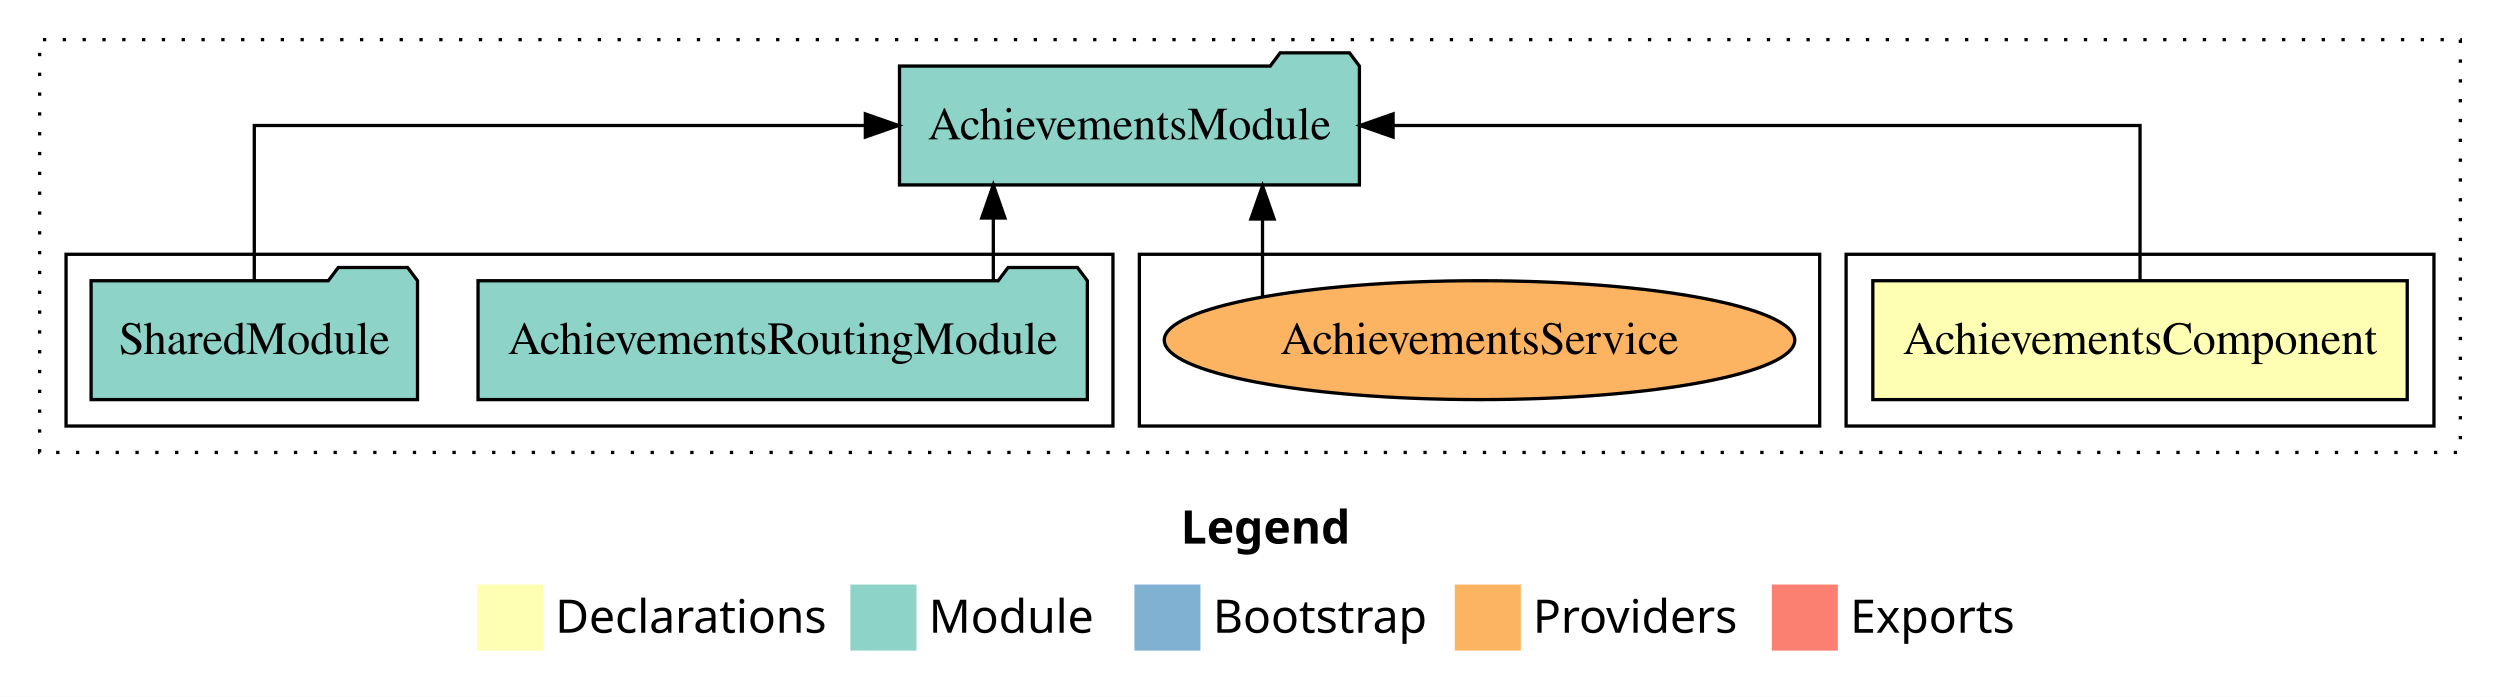
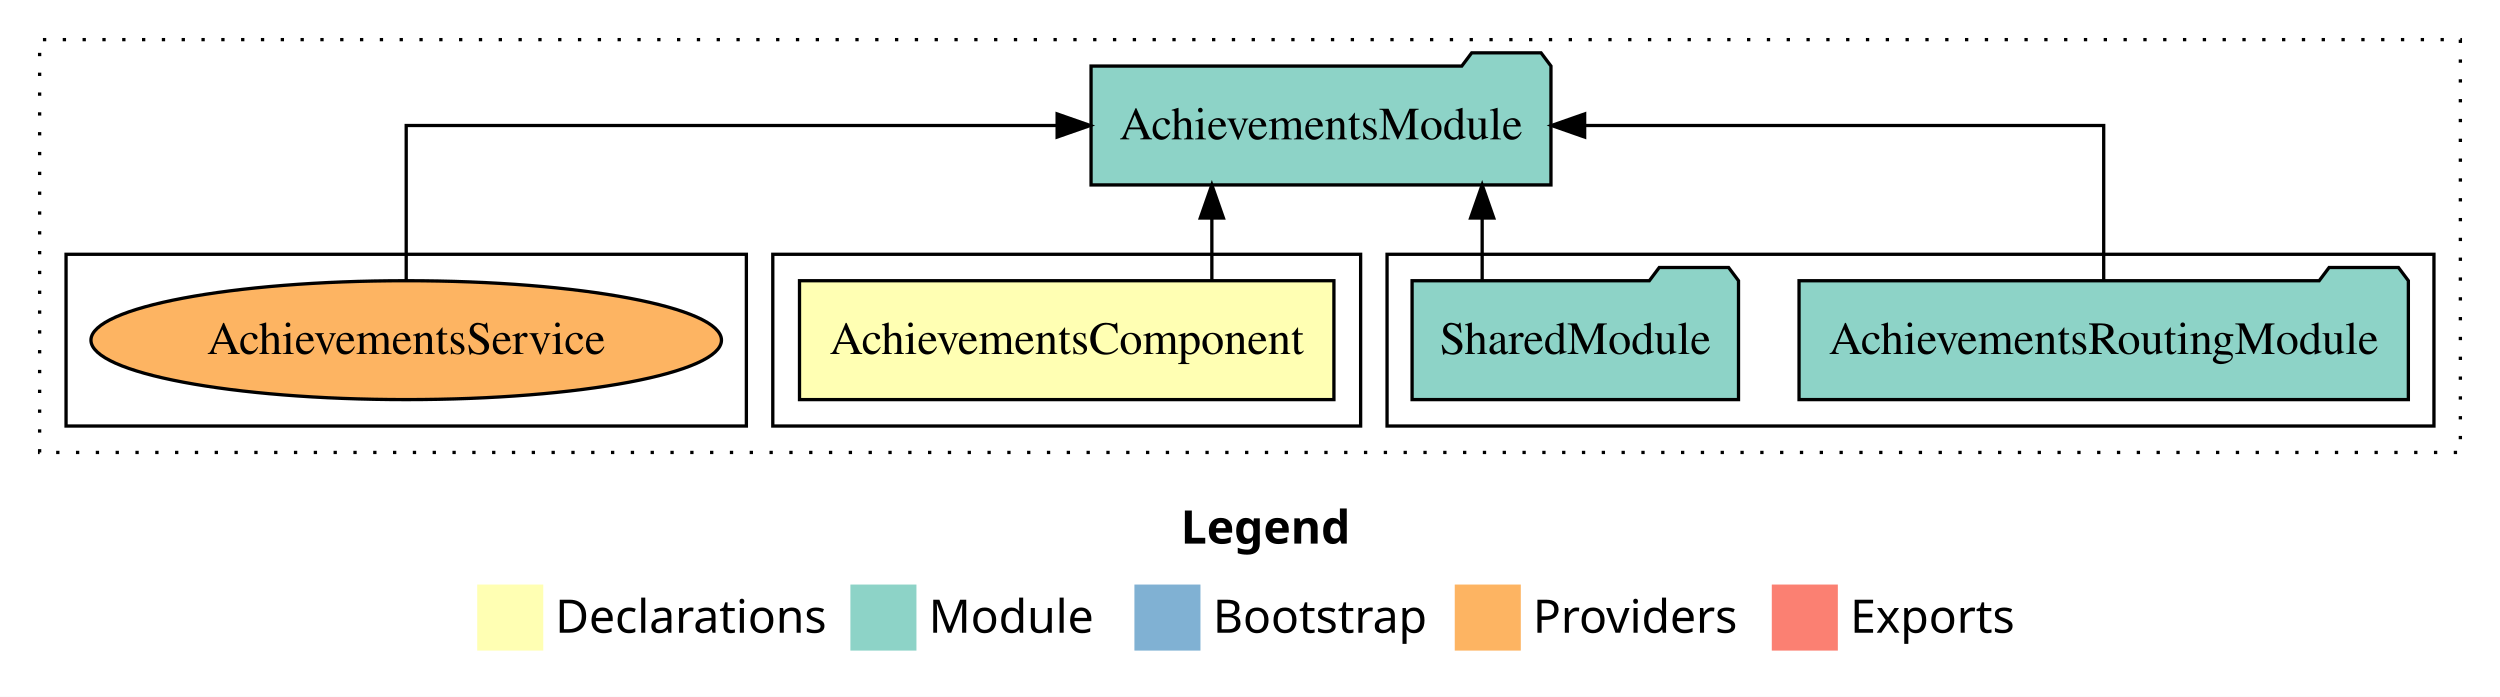
<svg xmlns="http://www.w3.org/2000/svg" width="757pt" height="211pt" viewBox="0.00 0.00 757.00 211.00">
  <g id="graph0" class="graph" transform="scale(1 1) rotate(0) translate(4 207)">
    <polygon fill="white" stroke="transparent" points="-4,4 -4,-207 753,-207 753,4 -4,4" />
    <text text-anchor="start" x="353.51" y="-42.4" font-family="sans-serif" font-weight="bold" font-size="14.00">Legend</text>
    <polygon fill="#ffffb3" stroke="transparent" points="140.5,-10 140.5,-30 160.5,-30 160.5,-10 140.5,-10" />
    <text text-anchor="start" x="164.13" y="-15.4" font-family="sans-serif" font-size="14.00">  Declarations</text>
    <polygon fill="#8dd3c7" stroke="transparent" points="253.5,-10 253.5,-30 273.5,-30 273.5,-10 253.5,-10" />
    <text text-anchor="start" x="277.23" y="-15.4" font-family="sans-serif" font-size="14.00">  Module</text>
    <polygon fill="#80b1d3" stroke="transparent" points="339.5,-10 339.5,-30 359.5,-30 359.5,-10 339.5,-10" />
    <text text-anchor="start" x="363.28" y="-15.4" font-family="sans-serif" font-size="14.00">  Bootstrap</text>
    <polygon fill="#fdb462" stroke="transparent" points="436.5,-10 436.5,-30 456.5,-30 456.5,-10 436.5,-10" />
    <text text-anchor="start" x="460.17" y="-15.4" font-family="sans-serif" font-size="14.00">  Providers</text>
    <polygon fill="#fb8072" stroke="transparent" points="532.5,-10 532.5,-30 552.5,-30 552.5,-10 532.5,-10" />
    <text text-anchor="start" x="556.23" y="-15.4" font-family="sans-serif" font-size="14.00">  Exports</text>
    <g id="clust1" class="cluster">
      <polygon fill="none" stroke="black" stroke-dasharray="1,5" points="8,-70 8,-195 741,-195 741,-70 8,-70" />
    </g>
+     <g id="clust4" class="cluster">
+       <polygon fill="none" stroke="black" points="416,-78 416,-130 733,-130 733,-78 416,-78" />
+     </g>
    <g id="clust2" class="cluster">
-       <polygon fill="none" stroke="black" points="555,-78 555,-130 733,-130 733,-78 555,-78" />
+       <polygon fill="none" stroke="black" points="230,-78 230,-130 408,-130 408,-78 230,-78" />
    </g>
    <g id="clust7" class="cluster">
-       <polygon fill="none" stroke="black" points="341,-78 341,-130 547,-130 547,-78 341,-78" />
-     </g>
-     <g id="clust4" class="cluster">
-       <polygon fill="none" stroke="black" points="16,-78 16,-130 333,-130 333,-78 16,-78" />
+       <polygon fill="none" stroke="black" points="16,-78 16,-130 222,-130 222,-78 16,-78" />
    </g>
    <g id="node1" class="node">
-       <polygon fill="#ffffb3" stroke="black" points="724.91,-122 563.09,-122 563.09,-86 724.91,-86 724.91,-122" />
-       <text text-anchor="middle" x="644" y="-99.8" font-family="Times,serif" font-size="14.00">AchievementsComponent</text>
+       <polygon fill="#ffffb3" stroke="black" points="399.91,-122 238.09,-122 238.09,-86 399.91,-86 399.91,-122" />
+       <text text-anchor="middle" x="319" y="-99.8" font-family="Times,serif" font-size="14.00">AchievementsComponent</text>
    </g>
    <g id="node2" class="node">
-       <polygon fill="#8dd3c7" stroke="black" points="407.63,-187 404.63,-191 383.63,-191 380.63,-187 268.37,-187 268.37,-151 407.63,-151 407.63,-187" />
-       <text text-anchor="middle" x="338" y="-164.8" font-family="Times,serif" font-size="14.00">AchievementsModule</text>
+       <polygon fill="#8dd3c7" stroke="black" points="465.63,-187 462.63,-191 441.63,-191 438.63,-187 326.37,-187 326.37,-151 465.63,-151 465.63,-187" />
+       <text text-anchor="middle" x="396" y="-164.8" font-family="Times,serif" font-size="14.00">AchievementsModule</text>
    </g>
    <g id="edge1" class="edge">
-       <path fill="none" stroke="black" d="M644,-122.11C644,-141.34 644,-169 644,-169 644,-169 417.82,-169 417.82,-169" />
-       <polygon fill="black" stroke="black" points="417.82,-165.5 407.82,-169 417.82,-172.5 417.82,-165.5" />
+       <path fill="none" stroke="black" d="M362.95,-122.11C362.95,-122.11 362.95,-140.99 362.95,-140.99" />
+       <polygon fill="black" stroke="black" points="359.45,-140.99 362.95,-150.99 366.45,-140.99 359.45,-140.99" />
    </g>
    <g id="node3" class="node">
-       <polygon fill="#8dd3c7" stroke="black" points="325.25,-122 322.25,-126 301.25,-126 298.25,-122 140.75,-122 140.75,-86 325.25,-86 325.25,-122" />
-       <text text-anchor="middle" x="233" y="-99.8" font-family="Times,serif" font-size="14.00">AchievementsRoutingModule</text>
+       <polygon fill="#8dd3c7" stroke="black" points="725.25,-122 722.25,-126 701.25,-126 698.25,-122 540.75,-122 540.75,-86 725.25,-86 725.25,-122" />
+       <text text-anchor="middle" x="633" y="-99.8" font-family="Times,serif" font-size="14.00">AchievementsRoutingModule</text>
    </g>
    <g id="edge2" class="edge">
-       <path fill="none" stroke="black" d="M296.78,-122.11C296.78,-122.11 296.78,-140.99 296.78,-140.99" />
-       <polygon fill="black" stroke="black" points="293.28,-140.99 296.78,-150.99 300.28,-140.99 293.28,-140.99" />
+       <path fill="none" stroke="black" d="M633,-122.11C633,-141.34 633,-169 633,-169 633,-169 475.83,-169 475.83,-169" />
+       <polygon fill="black" stroke="black" points="475.83,-165.5 465.83,-169 475.83,-172.5 475.83,-165.5" />
    </g>
    <g id="node4" class="node">
-       <polygon fill="#8dd3c7" stroke="black" points="122.42,-122 119.42,-126 98.42,-126 95.42,-122 23.58,-122 23.58,-86 122.42,-86 122.42,-122" />
-       <text text-anchor="middle" x="73" y="-99.8" font-family="Times,serif" font-size="14.00">SharedModule</text>
+       <polygon fill="#8dd3c7" stroke="black" points="522.42,-122 519.42,-126 498.42,-126 495.42,-122 423.58,-122 423.58,-86 522.42,-86 522.42,-122" />
+       <text text-anchor="middle" x="473" y="-99.8" font-family="Times,serif" font-size="14.00">SharedModule</text>
    </g>
    <g id="edge3" class="edge">
-       <path fill="none" stroke="black" d="M73,-122.11C73,-141.34 73,-169 73,-169 73,-169 258.03,-169 258.03,-169" />
-       <polygon fill="black" stroke="black" points="258.03,-172.5 268.03,-169 258.03,-165.5 258.03,-172.5" />
+       <path fill="none" stroke="black" d="M444.8,-122.11C444.8,-122.11 444.8,-140.99 444.8,-140.99" />
+       <polygon fill="black" stroke="black" points="441.3,-140.99 444.8,-150.99 448.3,-140.99 441.3,-140.99" />
    </g>
    <g id="node5" class="node">
-       <ellipse fill="#fdb462" stroke="black" cx="444" cy="-104" rx="95.46" ry="18" />
-       <text text-anchor="middle" x="444" y="-99.8" font-family="Times,serif" font-size="14.00">AchievementsService</text>
+       <ellipse fill="#fdb462" stroke="black" cx="119" cy="-104" rx="95.46" ry="18" />
+       <text text-anchor="middle" x="119" y="-99.8" font-family="Times,serif" font-size="14.00">AchievementsService</text>
    </g>
    <g id="edge4" class="edge">
-       <path fill="none" stroke="black" d="M378.29,-117.15C378.29,-117.15 378.29,-140.69 378.29,-140.69" />
-       <polygon fill="black" stroke="black" points="374.79,-140.69 378.29,-150.69 381.79,-140.69 374.79,-140.69" />
+       <path fill="none" stroke="black" d="M119,-122.11C119,-141.34 119,-169 119,-169 119,-169 316.1,-169 316.1,-169" />
+       <polygon fill="black" stroke="black" points="316.1,-172.5 326.1,-169 316.1,-165.5 316.1,-172.5" />
    </g>
  </g>
</svg>
